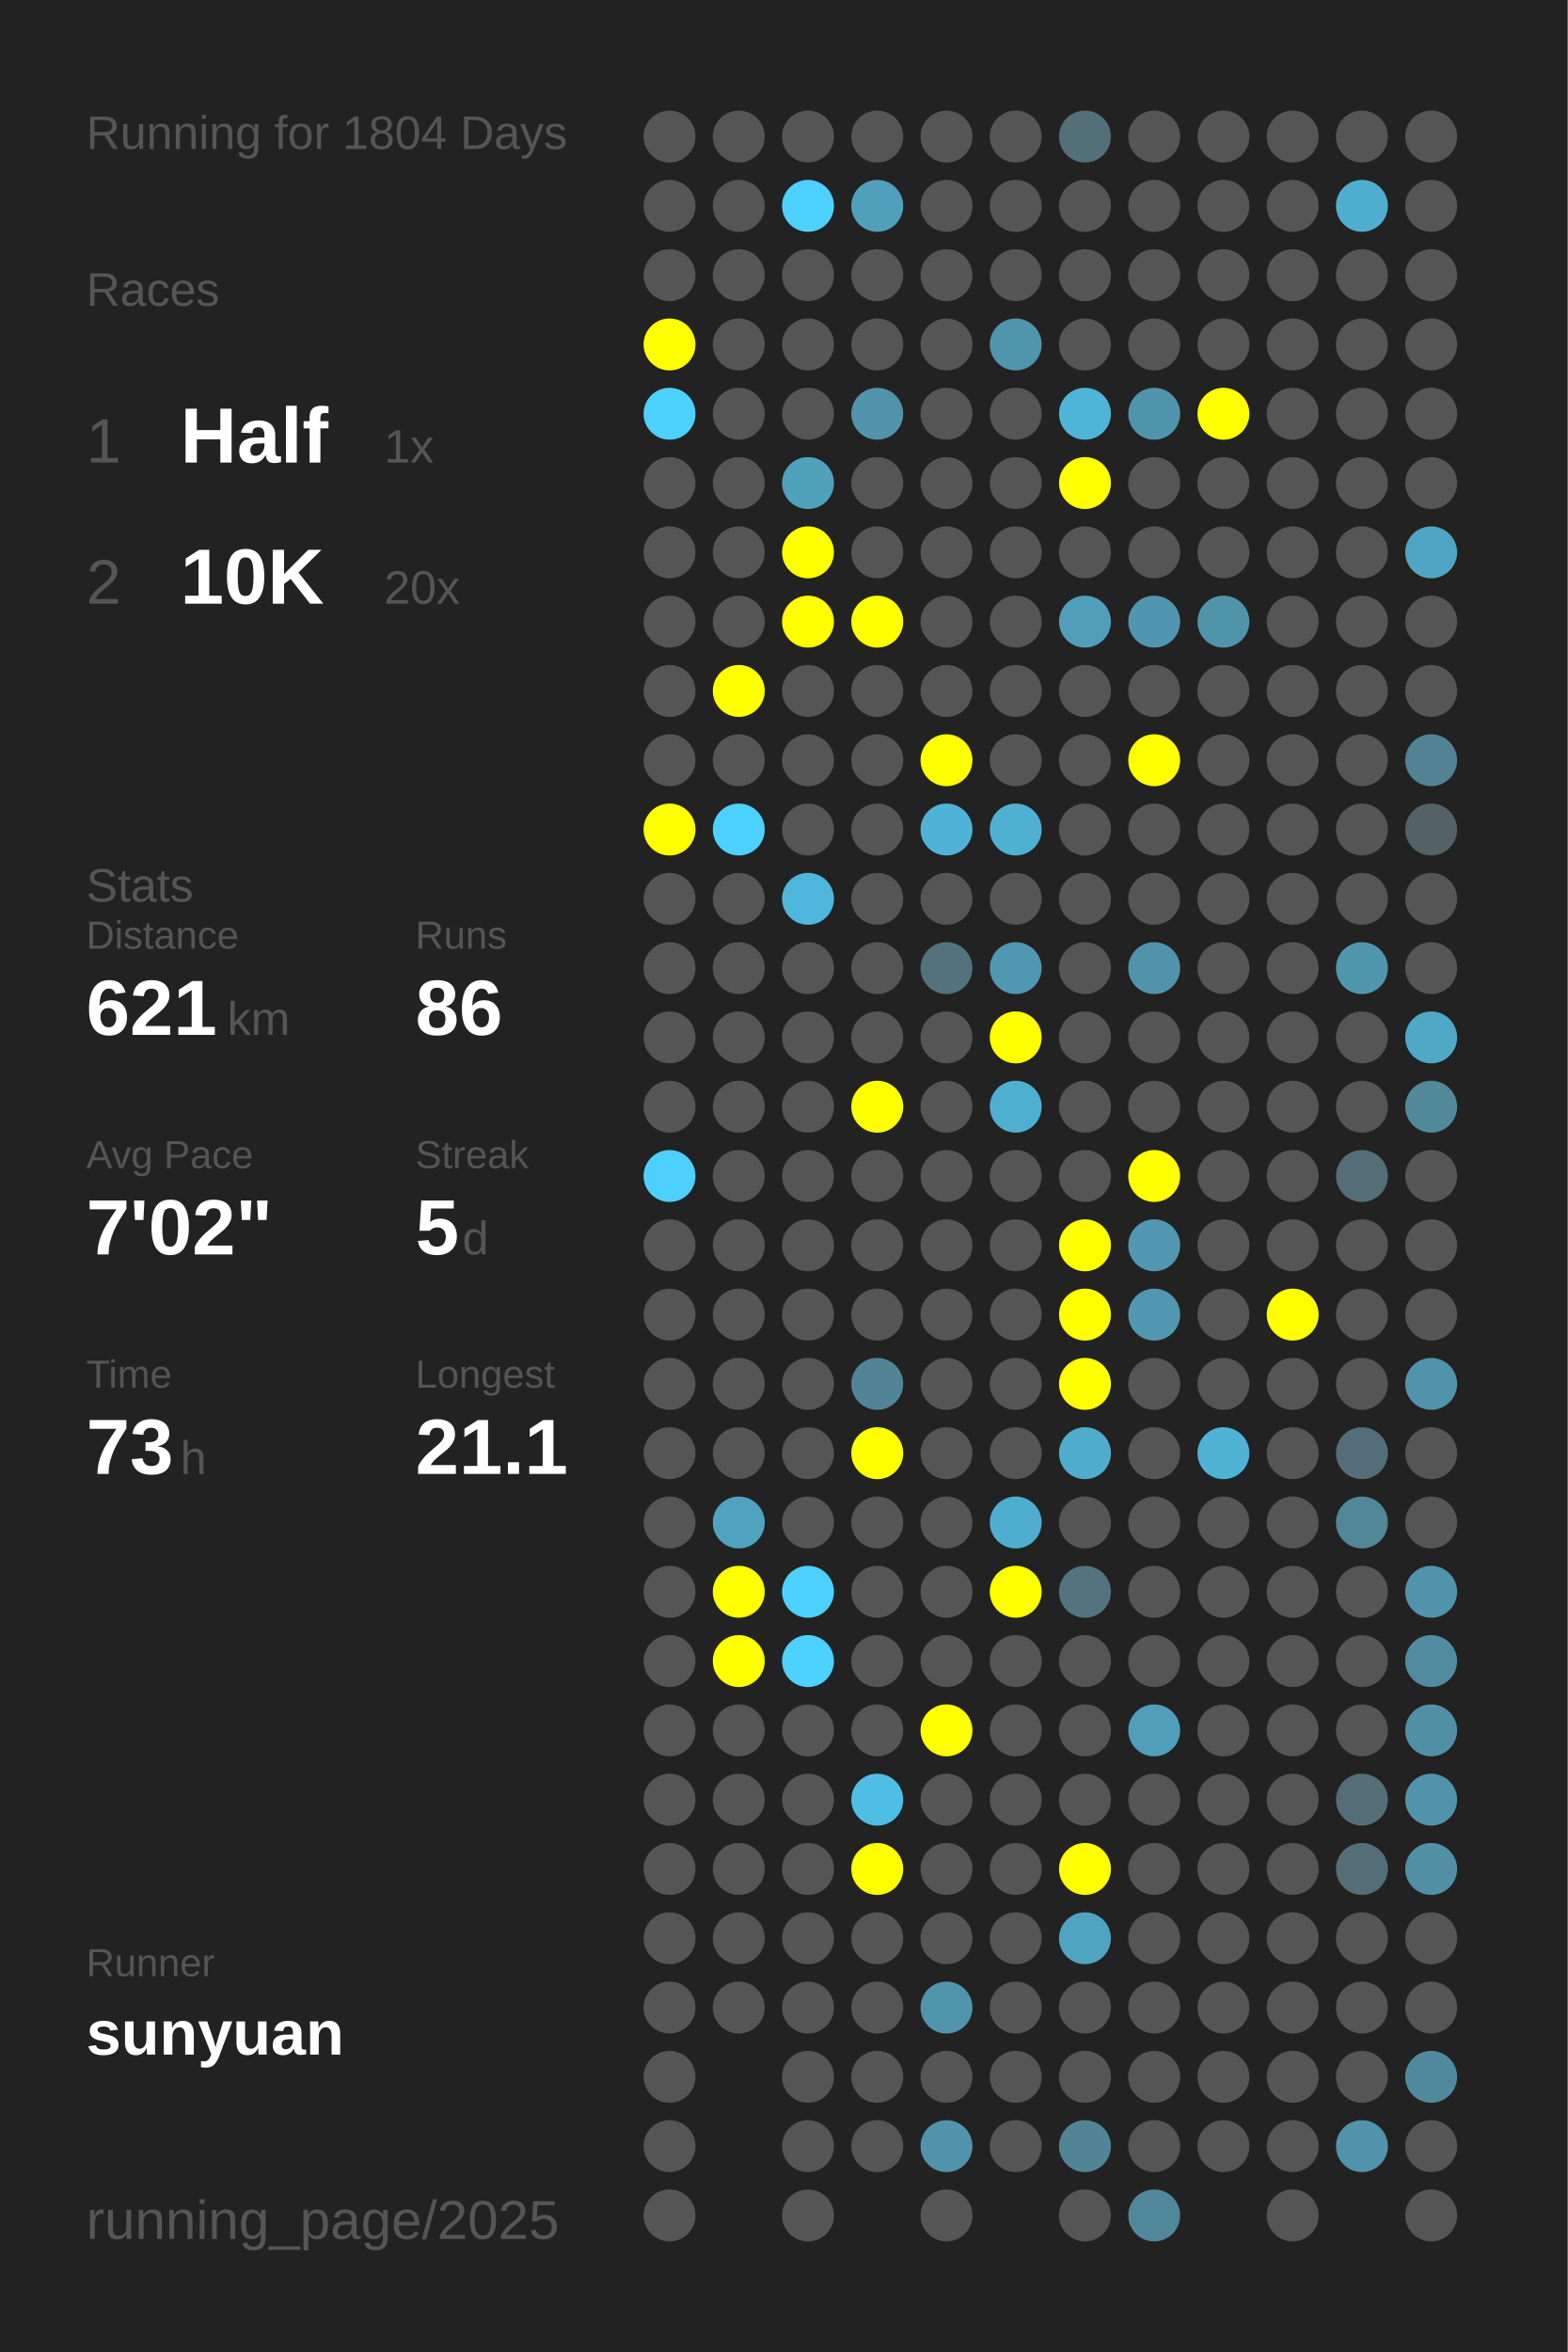
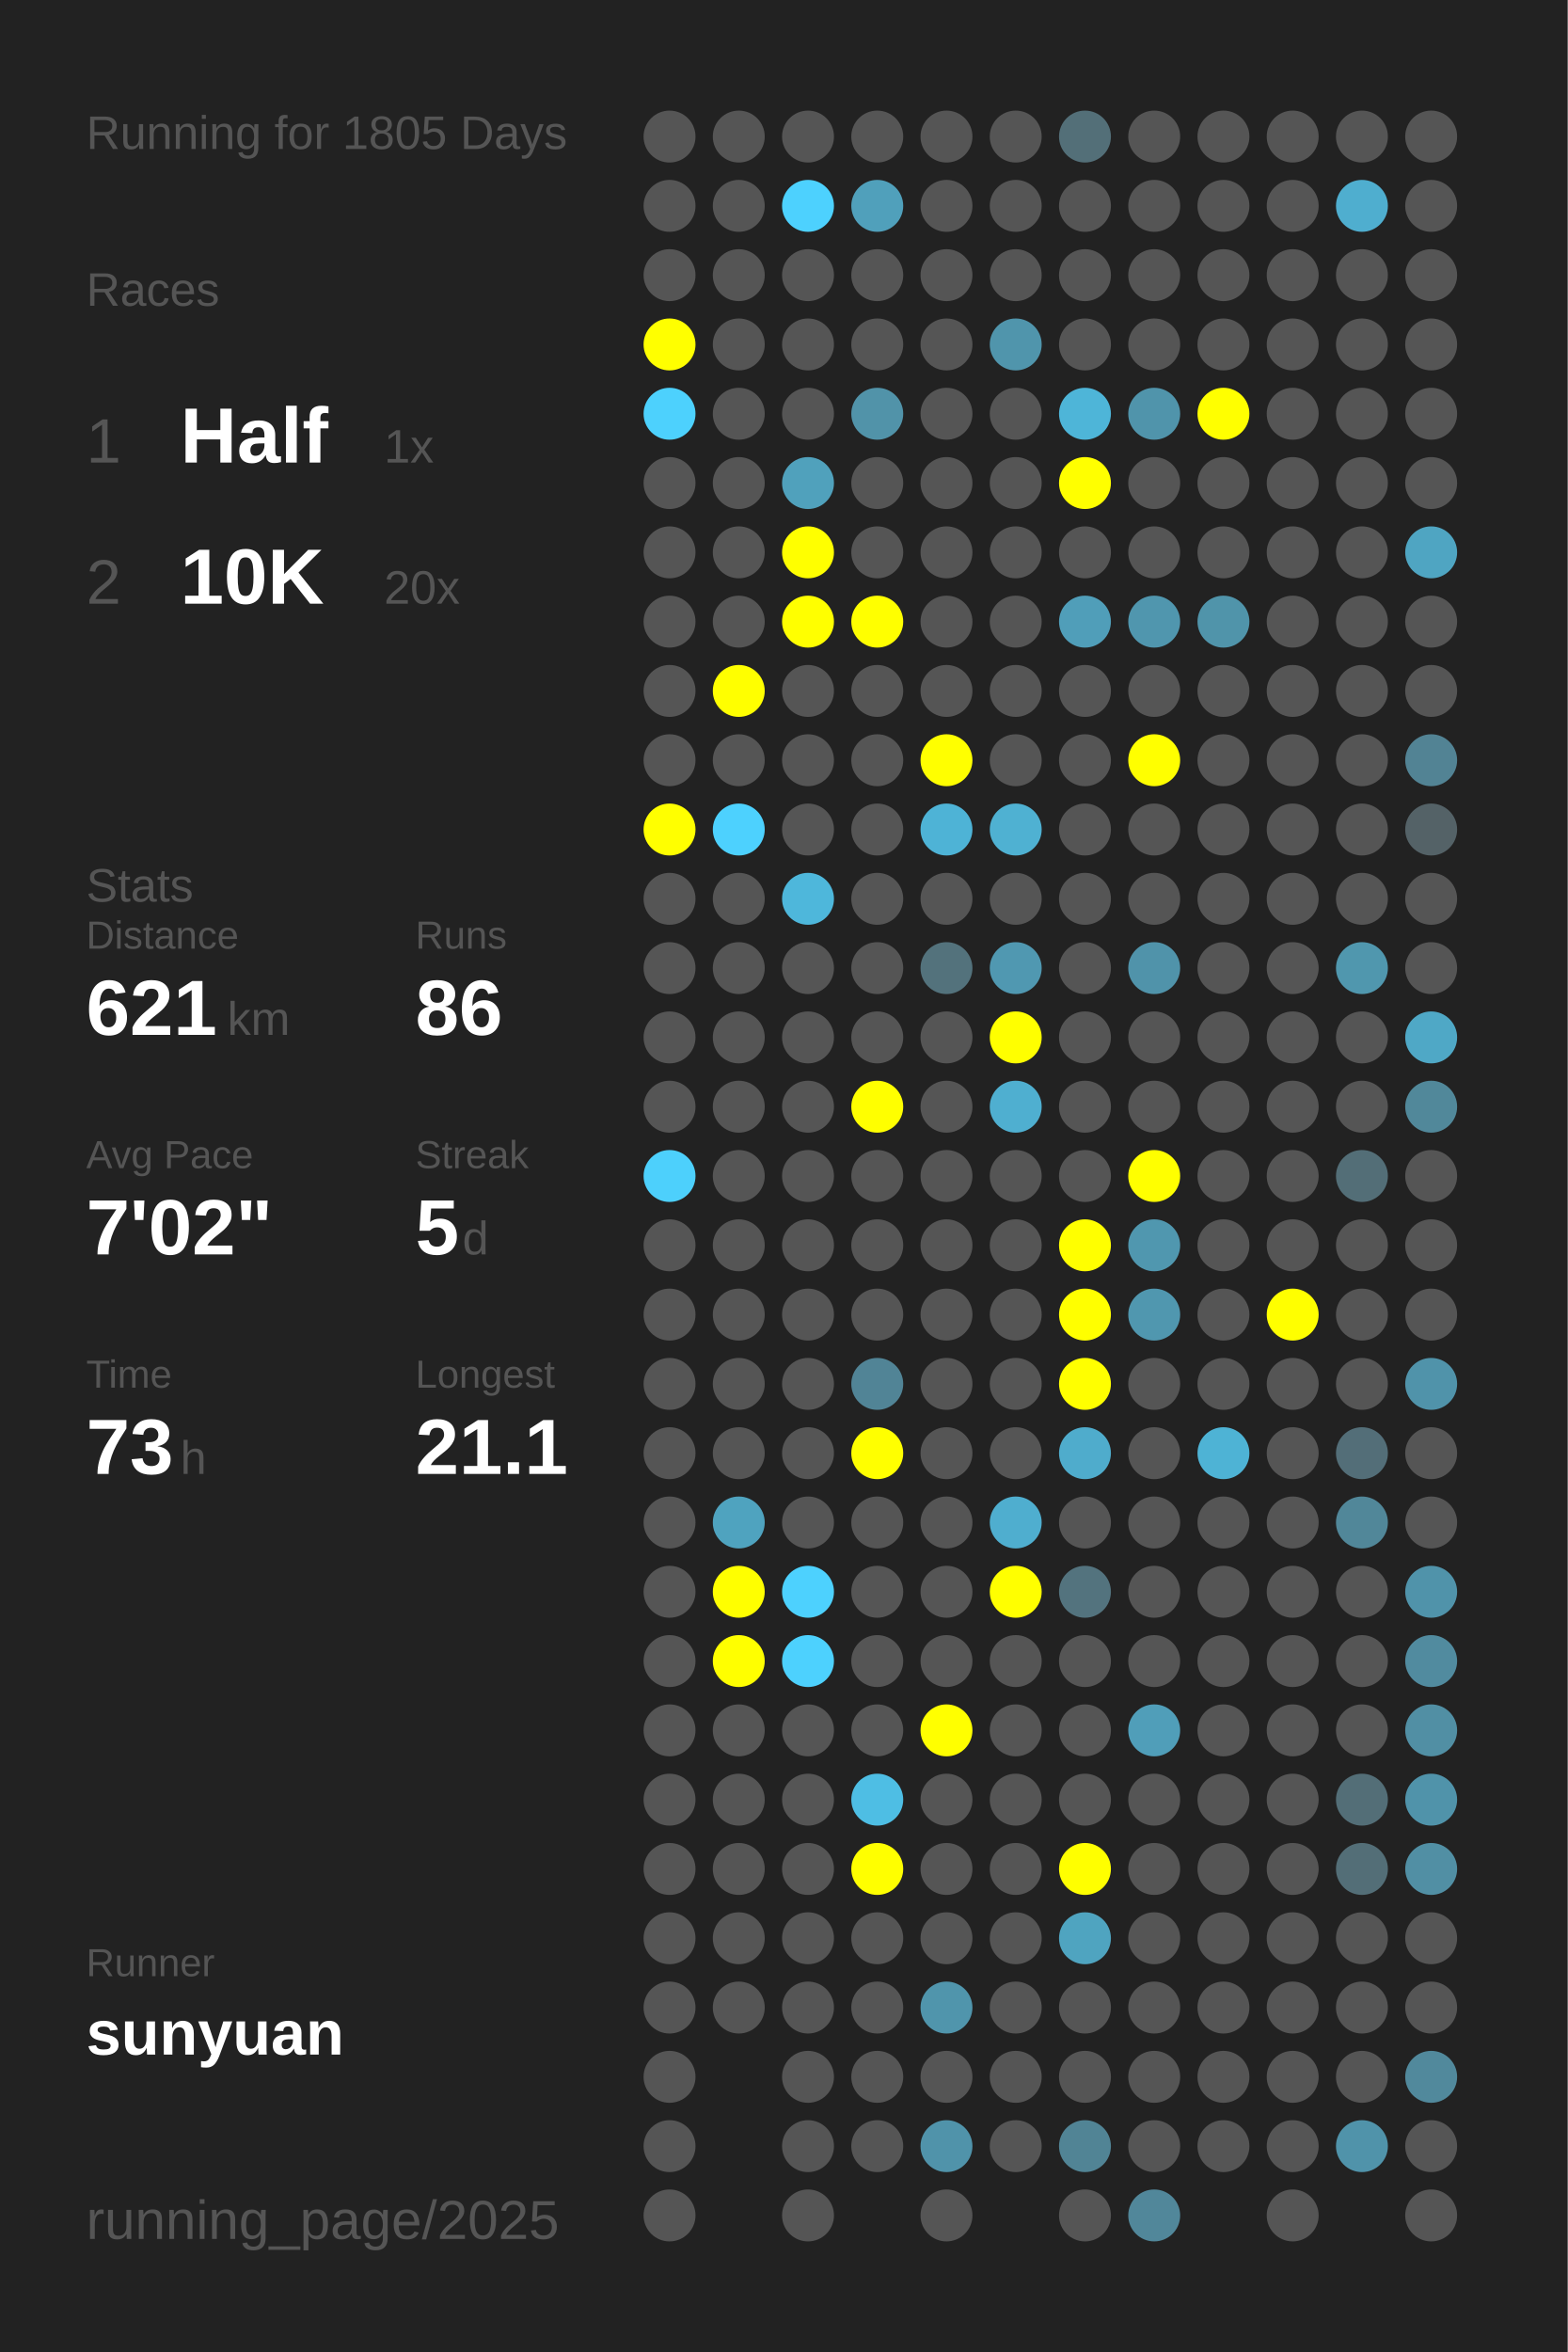
<svg xmlns="http://www.w3.org/2000/svg" baseProfile="full" height="300mm" version="1.1" viewBox="0,0,200,300" width="200mm">
  <defs />
  <rect fill="#222222" height="300" width="200" x="0" y="0" />
-   <text fill="#555555" style="font-size:6px; font-family:Arial;" x="11" y="19">Running for 1804 Days</text>
+   <text fill="#555555" style="font-size:6px; font-family:Arial;" x="11" y="19">Running for 1805 Days</text>
  <text fill="#555555" style="font-size:6px; font-family:Arial;" x="11" y="39">Races</text>
  <text fill="#555555" style="font-size:8px; font-family:Arial;" x="11" y="59">1</text>
  <text fill="#FFFFFF" style="font-size:10px; font-family:Arial; font-weight:bold;" x="23" y="59">Half</text>
  <text fill="#555555" style="font-size:6px; font-family:Arial;" x="49" y="59">1x</text>
  <text fill="#555555" style="font-size:8px; font-family:Arial;" x="11" y="77">2</text>
  <text fill="#FFFFFF" style="font-size:10px; font-family:Arial; font-weight:bold;" x="23" y="77">10K</text>
  <text fill="#555555" style="font-size:6px; font-family:Arial;" x="49" y="77">20x</text>
  <text fill="#555555" style="font-size:6px; font-family:Arial;" x="11" y="115">Stats</text>
  <text fill="#555555" style="font-size:5px; font-family:Arial;" x="11" y="121">Distance</text>
  <text fill="#FFFFFF" style="font-size:10px; font-family:Arial; font-weight:bold;" x="11" y="132">621</text>
  <text fill="#555555" style="font-size:6px; font-family:Arial;" x="29" y="132">km</text>
  <text fill="#555555" style="font-size:5px; font-family:Arial;" x="53" y="121">Runs</text>
  <text fill="#FFFFFF" style="font-size:10px; font-family:Arial; font-weight:bold;" x="53" y="132">86</text>
  <text fill="#555555" style="font-size:5px; font-family:Arial;" x="11" y="149">Avg Pace</text>
  <text fill="#FFFFFF" style="font-size:10px; font-family:Arial; font-weight:bold;" x="11" y="160">7'02"</text>
  <text fill="#555555" style="font-size:5px; font-family:Arial;" x="53" y="149">Streak</text>
  <text fill="#FFFFFF" style="font-size:10px; font-family:Arial; font-weight:bold;" x="53" y="160">5</text>
  <text fill="#555555" style="font-size:6px; font-family:Arial;" x="59" y="160">d</text>
  <text fill="#555555" style="font-size:5px; font-family:Arial;" x="11" y="177">Time</text>
  <text fill="#FFFFFF" style="font-size:10px; font-family:Arial; font-weight:bold;" x="11" y="188">73</text>
  <text fill="#555555" style="font-size:6px; font-family:Arial;" x="23" y="188">h</text>
  <text fill="#555555" style="font-size:5px; font-family:Arial;" x="53" y="177">Longest</text>
  <text fill="#FFFFFF" style="font-size:10px; font-family:Arial; font-weight:bold;" x="53" y="188">21.1</text>
  <text fill="#555555" style="font-size:5px; font-family:Arial;" x="11" y="252.065">Runner</text>
  <text fill="#FFFFFF" style="font-size:8px; font-family:Arial; font-weight:bold;" x="11" y="262.065">sunyuan</text>
  <text fill="#555555" style="font-size:7px; font-family:Arial;" x="11" y="285.581">running_page/2025</text>
  <circle cx="85.417" cy="17.419" fill="#555555" r="3.312" />
  <circle cx="85.417" cy="26.258" fill="#555555" r="3.312" />
  <circle cx="85.417" cy="35.097" fill="#555555" r="3.312" />
  <circle cx="85.417" cy="43.935" fill="#FFFF00" r="3.312" />
  <circle cx="85.417" cy="52.774" fill="#4dd1fd" r="3.312" />
  <circle cx="85.417" cy="61.613" fill="#555555" r="3.312" />
  <circle cx="85.417" cy="70.452" fill="#555555" r="3.312" />
  <circle cx="85.417" cy="79.29" fill="#555555" r="3.312" />
  <circle cx="85.417" cy="88.129" fill="#555555" r="3.312" />
  <circle cx="85.417" cy="96.968" fill="#555555" r="3.312" />
  <circle cx="85.417" cy="105.806" fill="#FFFF00" r="3.312" />
  <circle cx="85.417" cy="114.645" fill="#555555" r="3.312" />
  <circle cx="85.417" cy="123.484" fill="#555555" r="3.312" />
  <circle cx="85.417" cy="132.323" fill="#555555" r="3.312" />
  <circle cx="85.417" cy="141.161" fill="#555555" r="3.312" />
  <circle cx="85.417" cy="150" fill="#4dd0fc" r="3.312" />
  <circle cx="85.417" cy="158.839" fill="#555555" r="3.312" />
  <circle cx="85.417" cy="167.677" fill="#555555" r="3.312" />
  <circle cx="85.417" cy="176.516" fill="#555555" r="3.312" />
  <circle cx="85.417" cy="185.355" fill="#555555" r="3.312" />
  <circle cx="85.417" cy="194.194" fill="#555555" r="3.312" />
  <circle cx="85.417" cy="203.032" fill="#555555" r="3.312" />
  <circle cx="85.417" cy="211.871" fill="#555555" r="3.312" />
  <circle cx="85.417" cy="220.71" fill="#555555" r="3.312" />
  <circle cx="85.417" cy="229.548" fill="#555555" r="3.312" />
  <circle cx="85.417" cy="238.387" fill="#555555" r="3.312" />
  <circle cx="85.417" cy="247.226" fill="#555555" r="3.312" />
  <circle cx="85.417" cy="256.065" fill="#555555" r="3.312" />
  <circle cx="85.417" cy="264.903" fill="#555555" r="3.312" />
  <circle cx="85.417" cy="273.742" fill="#555555" r="3.312" />
  <circle cx="85.417" cy="282.581" fill="#555555" r="3.312" />
  <circle cx="94.25" cy="17.419" fill="#555555" r="3.312" />
  <circle cx="94.25" cy="26.258" fill="#555555" r="3.312" />
  <circle cx="94.25" cy="35.097" fill="#555555" r="3.312" />
  <circle cx="94.25" cy="43.935" fill="#555555" r="3.312" />
  <circle cx="94.25" cy="52.774" fill="#555555" r="3.312" />
  <circle cx="94.25" cy="61.613" fill="#555555" r="3.312" />
  <circle cx="94.25" cy="70.452" fill="#555555" r="3.312" />
  <circle cx="94.25" cy="79.29" fill="#555555" r="3.312" />
  <circle cx="94.25" cy="88.129" fill="#FFFF00" r="3.312" />
  <circle cx="94.25" cy="96.968" fill="#555555" r="3.312" />
  <circle cx="94.25" cy="105.806" fill="#4dd1fe" r="3.312" />
  <circle cx="94.25" cy="114.645" fill="#555555" r="3.312" />
  <circle cx="94.25" cy="123.484" fill="#555555" r="3.312" />
  <circle cx="94.25" cy="132.323" fill="#555555" r="3.312" />
  <circle cx="94.25" cy="141.161" fill="#555555" r="3.312" />
  <circle cx="94.25" cy="150" fill="#555555" r="3.312" />
  <circle cx="94.25" cy="158.839" fill="#555555" r="3.312" />
  <circle cx="94.25" cy="167.677" fill="#555555" r="3.312" />
  <circle cx="94.25" cy="176.516" fill="#555555" r="3.312" />
  <circle cx="94.25" cy="185.355" fill="#555555" r="3.312" />
  <circle cx="94.25" cy="194.194" fill="#4fa3bf" r="3.312" />
  <circle cx="94.25" cy="203.032" fill="#FFFF00" r="3.312" />
  <circle cx="94.25" cy="211.871" fill="#FFFF00" r="3.312" />
  <circle cx="94.25" cy="220.71" fill="#555555" r="3.312" />
  <circle cx="94.25" cy="229.548" fill="#555555" r="3.312" />
  <circle cx="94.25" cy="238.387" fill="#555555" r="3.312" />
  <circle cx="94.25" cy="247.226" fill="#555555" r="3.312" />
  <circle cx="94.25" cy="256.065" fill="#555555" r="3.312" />
  <circle cx="103.083" cy="17.419" fill="#555555" r="3.312" />
  <circle cx="103.083" cy="26.258" fill="#4dd1fe" r="3.312" />
  <circle cx="103.083" cy="35.097" fill="#555555" r="3.312" />
  <circle cx="103.083" cy="43.935" fill="#555555" r="3.312" />
  <circle cx="103.083" cy="52.774" fill="#555555" r="3.312" />
  <circle cx="103.083" cy="61.613" fill="#50a1bc" r="3.312" />
  <circle cx="103.083" cy="70.452" fill="#FFFF00" r="3.312" />
  <circle cx="103.083" cy="79.29" fill="#FFFF00" r="3.312" />
  <circle cx="103.083" cy="88.129" fill="#555555" r="3.312" />
  <circle cx="103.083" cy="96.968" fill="#555555" r="3.312" />
  <circle cx="103.083" cy="105.806" fill="#555555" r="3.312" />
  <circle cx="103.083" cy="114.645" fill="#4eb7db" r="3.312" />
  <circle cx="103.083" cy="123.484" fill="#555555" r="3.312" />
  <circle cx="103.083" cy="132.323" fill="#555555" r="3.312" />
  <circle cx="103.083" cy="141.161" fill="#555555" r="3.312" />
  <circle cx="103.083" cy="150" fill="#555555" r="3.312" />
  <circle cx="103.083" cy="158.839" fill="#555555" r="3.312" />
  <circle cx="103.083" cy="167.677" fill="#555555" r="3.312" />
  <circle cx="103.083" cy="176.516" fill="#555555" r="3.312" />
  <circle cx="103.083" cy="185.355" fill="#555555" r="3.312" />
  <circle cx="103.083" cy="194.194" fill="#555555" r="3.312" />
  <circle cx="103.083" cy="203.032" fill="#4dd1fe" r="3.312" />
  <circle cx="103.083" cy="211.871" fill="#4dd1fe" r="3.312" />
  <circle cx="103.083" cy="220.71" fill="#555555" r="3.312" />
  <circle cx="103.083" cy="229.548" fill="#555555" r="3.312" />
  <circle cx="103.083" cy="238.387" fill="#555555" r="3.312" />
  <circle cx="103.083" cy="247.226" fill="#555555" r="3.312" />
  <circle cx="103.083" cy="256.065" fill="#555555" r="3.312" />
  <circle cx="103.083" cy="264.903" fill="#555555" r="3.312" />
  <circle cx="103.083" cy="273.742" fill="#555555" r="3.312" />
  <circle cx="103.083" cy="282.581" fill="#555555" r="3.312" />
  <circle cx="111.917" cy="17.419" fill="#555555" r="3.312" />
  <circle cx="111.917" cy="26.258" fill="#50a0bb" r="3.312" />
  <circle cx="111.917" cy="35.097" fill="#555555" r="3.312" />
  <circle cx="111.917" cy="43.935" fill="#555555" r="3.312" />
  <circle cx="111.917" cy="52.774" fill="#5193a9" r="3.312" />
  <circle cx="111.917" cy="61.613" fill="#555555" r="3.312" />
  <circle cx="111.917" cy="70.452" fill="#555555" r="3.312" />
  <circle cx="111.917" cy="79.29" fill="#FFFF00" r="3.312" />
  <circle cx="111.917" cy="88.129" fill="#555555" r="3.312" />
  <circle cx="111.917" cy="96.968" fill="#555555" r="3.312" />
  <circle cx="111.917" cy="105.806" fill="#555555" r="3.312" />
  <circle cx="111.917" cy="114.645" fill="#555555" r="3.312" />
  <circle cx="111.917" cy="123.484" fill="#555555" r="3.312" />
  <circle cx="111.917" cy="132.323" fill="#555555" r="3.312" />
  <circle cx="111.917" cy="141.161" fill="#FFFF00" r="3.312" />
  <circle cx="111.917" cy="150" fill="#555555" r="3.312" />
  <circle cx="111.917" cy="158.839" fill="#555555" r="3.312" />
  <circle cx="111.917" cy="167.677" fill="#555555" r="3.312" />
  <circle cx="111.917" cy="176.516" fill="#518496" r="3.312" />
  <circle cx="111.917" cy="185.355" fill="#FFFF00" r="3.312" />
  <circle cx="111.917" cy="194.194" fill="#555555" r="3.312" />
  <circle cx="111.917" cy="203.032" fill="#555555" r="3.312" />
  <circle cx="111.917" cy="211.871" fill="#555555" r="3.312" />
  <circle cx="111.917" cy="220.71" fill="#555555" r="3.312" />
  <circle cx="111.917" cy="229.548" fill="#4ebee4" r="3.312" />
  <circle cx="111.917" cy="238.387" fill="#FFFF00" r="3.312" />
  <circle cx="111.917" cy="247.226" fill="#555555" r="3.312" />
  <circle cx="111.917" cy="256.065" fill="#555555" r="3.312" />
  <circle cx="111.917" cy="264.903" fill="#555555" r="3.312" />
  <circle cx="111.917" cy="273.742" fill="#555555" r="3.312" />
  <circle cx="120.75" cy="17.419" fill="#555555" r="3.312" />
  <circle cx="120.75" cy="26.258" fill="#555555" r="3.312" />
  <circle cx="120.75" cy="35.097" fill="#555555" r="3.312" />
  <circle cx="120.75" cy="43.935" fill="#555555" r="3.312" />
  <circle cx="120.75" cy="52.774" fill="#555555" r="3.312" />
  <circle cx="120.75" cy="61.613" fill="#555555" r="3.312" />
  <circle cx="120.75" cy="70.452" fill="#555555" r="3.312" />
  <circle cx="120.75" cy="79.29" fill="#555555" r="3.312" />
  <circle cx="120.75" cy="88.129" fill="#555555" r="3.312" />
  <circle cx="120.75" cy="96.968" fill="#FFFF00" r="3.312" />
  <circle cx="120.75" cy="105.806" fill="#4eb3d6" r="3.312" />
  <circle cx="120.75" cy="114.645" fill="#555555" r="3.312" />
  <circle cx="120.75" cy="123.484" fill="#53727c" r="3.312" />
  <circle cx="120.75" cy="132.323" fill="#555555" r="3.312" />
  <circle cx="120.75" cy="141.161" fill="#555555" r="3.312" />
  <circle cx="120.75" cy="150" fill="#555555" r="3.312" />
  <circle cx="120.75" cy="158.839" fill="#555555" r="3.312" />
  <circle cx="120.75" cy="167.677" fill="#555555" r="3.312" />
  <circle cx="120.75" cy="176.516" fill="#555555" r="3.312" />
  <circle cx="120.75" cy="185.355" fill="#555555" r="3.312" />
  <circle cx="120.75" cy="194.194" fill="#555555" r="3.312" />
  <circle cx="120.75" cy="203.032" fill="#555555" r="3.312" />
  <circle cx="120.75" cy="211.871" fill="#555555" r="3.312" />
  <circle cx="120.75" cy="220.71" fill="#FFFF00" r="3.312" />
  <circle cx="120.75" cy="229.548" fill="#555555" r="3.312" />
  <circle cx="120.75" cy="238.387" fill="#555555" r="3.312" />
  <circle cx="120.75" cy="247.226" fill="#555555" r="3.312" />
  <circle cx="120.75" cy="256.065" fill="#5095ac" r="3.312" />
  <circle cx="120.75" cy="264.903" fill="#555555" r="3.312" />
  <circle cx="120.75" cy="273.742" fill="#5093aa" r="3.312" />
  <circle cx="120.75" cy="282.581" fill="#555555" r="3.312" />
  <circle cx="129.583" cy="17.419" fill="#555555" r="3.312" />
  <circle cx="129.583" cy="26.258" fill="#555555" r="3.312" />
  <circle cx="129.583" cy="35.097" fill="#555555" r="3.312" />
  <circle cx="129.583" cy="43.935" fill="#5095ac" r="3.312" />
  <circle cx="129.583" cy="52.774" fill="#555555" r="3.312" />
  <circle cx="129.583" cy="61.613" fill="#555555" r="3.312" />
  <circle cx="129.583" cy="70.452" fill="#555555" r="3.312" />
  <circle cx="129.583" cy="79.29" fill="#555555" r="3.312" />
  <circle cx="129.583" cy="88.129" fill="#555555" r="3.312" />
  <circle cx="129.583" cy="96.968" fill="#555555" r="3.312" />
  <circle cx="129.583" cy="105.806" fill="#4fb1d2" r="3.312" />
  <circle cx="129.583" cy="114.645" fill="#555555" r="3.312" />
  <circle cx="129.583" cy="123.484" fill="#5098b1" r="3.312" />
  <circle cx="129.583" cy="132.323" fill="#FFFF00" r="3.312" />
  <circle cx="129.583" cy="141.161" fill="#4fafd0" r="3.312" />
  <circle cx="129.583" cy="150" fill="#555555" r="3.312" />
  <circle cx="129.583" cy="158.839" fill="#555555" r="3.312" />
  <circle cx="129.583" cy="167.677" fill="#555555" r="3.312" />
  <circle cx="129.583" cy="176.516" fill="#555555" r="3.312" />
  <circle cx="129.583" cy="185.355" fill="#555555" r="3.312" />
  <circle cx="129.583" cy="194.194" fill="#4faecf" r="3.312" />
  <circle cx="129.583" cy="203.032" fill="#FFFF00" r="3.312" />
  <circle cx="129.583" cy="211.871" fill="#555555" r="3.312" />
  <circle cx="129.583" cy="220.71" fill="#555555" r="3.312" />
  <circle cx="129.583" cy="229.548" fill="#555555" r="3.312" />
  <circle cx="129.583" cy="238.387" fill="#555555" r="3.312" />
  <circle cx="129.583" cy="247.226" fill="#555555" r="3.312" />
  <circle cx="129.583" cy="256.065" fill="#555555" r="3.312" />
  <circle cx="129.583" cy="264.903" fill="#555555" r="3.312" />
  <circle cx="129.583" cy="273.742" fill="#555555" r="3.312" />
  <circle cx="138.417" cy="17.419" fill="#536f78" r="3.312" />
  <circle cx="138.417" cy="26.258" fill="#555555" r="3.312" />
  <circle cx="138.417" cy="35.097" fill="#555555" r="3.312" />
  <circle cx="138.417" cy="43.935" fill="#555555" r="3.312" />
  <circle cx="138.417" cy="52.774" fill="#4eb5d8" r="3.312" />
  <circle cx="138.417" cy="61.613" fill="#FFFF00" r="3.312" />
  <circle cx="138.417" cy="70.452" fill="#555555" r="3.312" />
  <circle cx="138.417" cy="79.29" fill="#509eb9" r="3.312" />
  <circle cx="138.417" cy="88.129" fill="#555555" r="3.312" />
  <circle cx="138.417" cy="96.968" fill="#555555" r="3.312" />
  <circle cx="138.417" cy="105.806" fill="#555555" r="3.312" />
  <circle cx="138.417" cy="114.645" fill="#555555" r="3.312" />
  <circle cx="138.417" cy="123.484" fill="#555555" r="3.312" />
  <circle cx="138.417" cy="132.323" fill="#555555" r="3.312" />
  <circle cx="138.417" cy="141.161" fill="#555555" r="3.312" />
  <circle cx="138.417" cy="150" fill="#555555" r="3.312" />
  <circle cx="138.417" cy="158.839" fill="#FFFF00" r="3.312" />
  <circle cx="138.417" cy="167.677" fill="#FFFF00" r="3.312" />
  <circle cx="138.417" cy="176.516" fill="#FFFF00" r="3.312" />
  <circle cx="138.417" cy="185.355" fill="#4faccc" r="3.312" />
  <circle cx="138.417" cy="194.194" fill="#555555" r="3.312" />
  <circle cx="138.417" cy="203.032" fill="#53737e" r="3.312" />
  <circle cx="138.417" cy="211.871" fill="#555555" r="3.312" />
  <circle cx="138.417" cy="220.71" fill="#555555" r="3.312" />
  <circle cx="138.417" cy="229.548" fill="#555555" r="3.312" />
  <circle cx="138.417" cy="238.387" fill="#FFFF00" r="3.312" />
  <circle cx="138.417" cy="247.226" fill="#4fa4c0" r="3.312" />
  <circle cx="138.417" cy="256.065" fill="#555555" r="3.312" />
  <circle cx="138.417" cy="264.903" fill="#555555" r="3.312" />
  <circle cx="138.417" cy="273.742" fill="#518495" r="3.312" />
  <circle cx="138.417" cy="282.581" fill="#555555" r="3.312" />
  <circle cx="147.25" cy="17.419" fill="#555555" r="3.312" />
  <circle cx="147.25" cy="26.258" fill="#555555" r="3.312" />
  <circle cx="147.25" cy="35.097" fill="#555555" r="3.312" />
  <circle cx="147.25" cy="43.935" fill="#555555" r="3.312" />
  <circle cx="147.25" cy="52.774" fill="#5094ab" r="3.312" />
  <circle cx="147.25" cy="61.613" fill="#555555" r="3.312" />
  <circle cx="147.25" cy="70.452" fill="#555555" r="3.312" />
  <circle cx="147.25" cy="79.29" fill="#5096ae" r="3.312" />
  <circle cx="147.25" cy="88.129" fill="#555555" r="3.312" />
  <circle cx="147.25" cy="96.968" fill="#FFFF00" r="3.312" />
  <circle cx="147.25" cy="105.806" fill="#555555" r="3.312" />
  <circle cx="147.25" cy="114.645" fill="#555555" r="3.312" />
  <circle cx="147.25" cy="123.484" fill="#5093aa" r="3.312" />
  <circle cx="147.25" cy="132.323" fill="#555555" r="3.312" />
  <circle cx="147.25" cy="141.161" fill="#555555" r="3.312" />
  <circle cx="147.25" cy="150" fill="#FFFF00" r="3.312" />
  <circle cx="147.25" cy="158.839" fill="#5097af" r="3.312" />
  <circle cx="147.25" cy="167.677" fill="#5097af" r="3.312" />
  <circle cx="147.25" cy="176.516" fill="#555555" r="3.312" />
  <circle cx="147.25" cy="185.355" fill="#555555" r="3.312" />
  <circle cx="147.25" cy="194.194" fill="#555555" r="3.312" />
  <circle cx="147.25" cy="203.032" fill="#555555" r="3.312" />
  <circle cx="147.25" cy="211.871" fill="#555555" r="3.312" />
  <circle cx="147.25" cy="220.71" fill="#509eb9" r="3.312" />
  <circle cx="147.25" cy="229.548" fill="#555555" r="3.312" />
  <circle cx="147.25" cy="238.387" fill="#555555" r="3.312" />
  <circle cx="147.25" cy="247.226" fill="#555555" r="3.312" />
  <circle cx="147.25" cy="256.065" fill="#555555" r="3.312" />
  <circle cx="147.25" cy="264.903" fill="#555555" r="3.312" />
  <circle cx="147.25" cy="273.742" fill="#555555" r="3.312" />
  <circle cx="147.25" cy="282.581" fill="#51879a" r="3.312" />
  <circle cx="156.083" cy="17.419" fill="#555555" r="3.312" />
  <circle cx="156.083" cy="26.258" fill="#555555" r="3.312" />
  <circle cx="156.083" cy="35.097" fill="#555555" r="3.312" />
  <circle cx="156.083" cy="43.935" fill="#555555" r="3.312" />
  <circle cx="156.083" cy="52.774" fill="#FFFF00" r="3.312" />
  <circle cx="156.083" cy="61.613" fill="#555555" r="3.312" />
  <circle cx="156.083" cy="70.452" fill="#555555" r="3.312" />
  <circle cx="156.083" cy="79.29" fill="#5094aa" r="3.312" />
  <circle cx="156.083" cy="88.129" fill="#555555" r="3.312" />
  <circle cx="156.083" cy="96.968" fill="#555555" r="3.312" />
  <circle cx="156.083" cy="105.806" fill="#555555" r="3.312" />
  <circle cx="156.083" cy="114.645" fill="#555555" r="3.312" />
  <circle cx="156.083" cy="123.484" fill="#555555" r="3.312" />
  <circle cx="156.083" cy="132.323" fill="#555555" r="3.312" />
  <circle cx="156.083" cy="141.161" fill="#555555" r="3.312" />
  <circle cx="156.083" cy="150" fill="#555555" r="3.312" />
  <circle cx="156.083" cy="158.839" fill="#555555" r="3.312" />
  <circle cx="156.083" cy="167.677" fill="#555555" r="3.312" />
  <circle cx="156.083" cy="176.516" fill="#555555" r="3.312" />
  <circle cx="156.083" cy="185.355" fill="#4eb3d5" r="3.312" />
  <circle cx="156.083" cy="194.194" fill="#555555" r="3.312" />
  <circle cx="156.083" cy="203.032" fill="#555555" r="3.312" />
  <circle cx="156.083" cy="211.871" fill="#555555" r="3.312" />
  <circle cx="156.083" cy="220.71" fill="#555555" r="3.312" />
  <circle cx="156.083" cy="229.548" fill="#555555" r="3.312" />
  <circle cx="156.083" cy="238.387" fill="#555555" r="3.312" />
  <circle cx="156.083" cy="247.226" fill="#555555" r="3.312" />
  <circle cx="156.083" cy="256.065" fill="#555555" r="3.312" />
  <circle cx="156.083" cy="264.903" fill="#555555" r="3.312" />
  <circle cx="156.083" cy="273.742" fill="#555555" r="3.312" />
  <circle cx="164.917" cy="17.419" fill="#555555" r="3.312" />
  <circle cx="164.917" cy="26.258" fill="#555555" r="3.312" />
  <circle cx="164.917" cy="35.097" fill="#555555" r="3.312" />
  <circle cx="164.917" cy="43.935" fill="#555555" r="3.312" />
  <circle cx="164.917" cy="52.774" fill="#555555" r="3.312" />
  <circle cx="164.917" cy="61.613" fill="#555555" r="3.312" />
  <circle cx="164.917" cy="70.452" fill="#555555" r="3.312" />
  <circle cx="164.917" cy="79.29" fill="#555555" r="3.312" />
  <circle cx="164.917" cy="88.129" fill="#555555" r="3.312" />
  <circle cx="164.917" cy="96.968" fill="#555555" r="3.312" />
  <circle cx="164.917" cy="105.806" fill="#555555" r="3.312" />
  <circle cx="164.917" cy="114.645" fill="#555555" r="3.312" />
  <circle cx="164.917" cy="123.484" fill="#555555" r="3.312" />
  <circle cx="164.917" cy="132.323" fill="#555555" r="3.312" />
  <circle cx="164.917" cy="141.161" fill="#555555" r="3.312" />
  <circle cx="164.917" cy="150" fill="#555555" r="3.312" />
  <circle cx="164.917" cy="158.839" fill="#555555" r="3.312" />
  <circle cx="164.917" cy="167.677" fill="#FFFF00" r="3.312" />
  <circle cx="164.917" cy="176.516" fill="#555555" r="3.312" />
  <circle cx="164.917" cy="185.355" fill="#555555" r="3.312" />
  <circle cx="164.917" cy="194.194" fill="#555555" r="3.312" />
  <circle cx="164.917" cy="203.032" fill="#555555" r="3.312" />
  <circle cx="164.917" cy="211.871" fill="#555555" r="3.312" />
  <circle cx="164.917" cy="220.71" fill="#555555" r="3.312" />
  <circle cx="164.917" cy="229.548" fill="#555555" r="3.312" />
  <circle cx="164.917" cy="238.387" fill="#555555" r="3.312" />
  <circle cx="164.917" cy="247.226" fill="#555555" r="3.312" />
  <circle cx="164.917" cy="256.065" fill="#555555" r="3.312" />
  <circle cx="164.917" cy="264.903" fill="#555555" r="3.312" />
  <circle cx="164.917" cy="273.742" fill="#555555" r="3.312" />
  <circle cx="164.917" cy="282.581" fill="#555555" r="3.312" />
  <circle cx="173.75" cy="17.419" fill="#555555" r="3.312" />
  <circle cx="173.75" cy="26.258" fill="#4faecf" r="3.312" />
  <circle cx="173.75" cy="35.097" fill="#555555" r="3.312" />
  <circle cx="173.75" cy="43.935" fill="#555555" r="3.312" />
  <circle cx="173.75" cy="52.774" fill="#555555" r="3.312" />
  <circle cx="173.75" cy="61.613" fill="#555555" r="3.312" />
  <circle cx="173.75" cy="70.452" fill="#555555" r="3.312" />
  <circle cx="173.75" cy="79.29" fill="#555555" r="3.312" />
  <circle cx="173.75" cy="88.129" fill="#555555" r="3.312" />
  <circle cx="173.75" cy="96.968" fill="#555555" r="3.312" />
  <circle cx="173.75" cy="105.806" fill="#555555" r="3.312" />
  <circle cx="173.75" cy="114.645" fill="#555555" r="3.312" />
  <circle cx="173.75" cy="123.484" fill="#5097ae" r="3.312" />
  <circle cx="173.75" cy="132.323" fill="#555555" r="3.312" />
  <circle cx="173.75" cy="141.161" fill="#555555" r="3.312" />
  <circle cx="173.75" cy="150" fill="#536e77" r="3.312" />
  <circle cx="173.75" cy="158.839" fill="#555555" r="3.312" />
  <circle cx="173.75" cy="167.677" fill="#555555" r="3.312" />
  <circle cx="173.75" cy="176.516" fill="#555555" r="3.312" />
  <circle cx="173.75" cy="185.355" fill="#536e78" r="3.312" />
  <circle cx="173.75" cy="194.194" fill="#518799" r="3.312" />
  <circle cx="173.75" cy="203.032" fill="#555555" r="3.312" />
  <circle cx="173.75" cy="211.871" fill="#555555" r="3.312" />
  <circle cx="173.75" cy="220.71" fill="#555555" r="3.312" />
  <circle cx="173.75" cy="229.548" fill="#536e77" r="3.312" />
  <circle cx="173.75" cy="238.387" fill="#536e77" r="3.312" />
  <circle cx="173.75" cy="247.226" fill="#555555" r="3.312" />
  <circle cx="173.75" cy="256.065" fill="#555555" r="3.312" />
  <circle cx="173.75" cy="264.903" fill="#555555" r="3.312" />
  <circle cx="173.75" cy="273.742" fill="#5093aa" r="3.312" />
  <circle cx="182.583" cy="17.419" fill="#555555" r="3.312" />
  <circle cx="182.583" cy="26.258" fill="#555555" r="3.312" />
  <circle cx="182.583" cy="35.097" fill="#555555" r="3.312" />
  <circle cx="182.583" cy="43.935" fill="#555555" r="3.312" />
  <circle cx="182.583" cy="52.774" fill="#555555" r="3.312" />
  <circle cx="182.583" cy="61.613" fill="#555555" r="3.312" />
  <circle cx="182.583" cy="70.452" fill="#4fa5c2" r="3.312" />
  <circle cx="182.583" cy="79.29" fill="#555555" r="3.312" />
  <circle cx="182.583" cy="88.129" fill="#555555" r="3.312" />
  <circle cx="182.583" cy="96.968" fill="#528394" r="3.312" />
  <circle cx="182.583" cy="105.806" fill="#546267" r="3.312" />
  <circle cx="182.583" cy="114.645" fill="#555555" r="3.312" />
  <circle cx="182.583" cy="123.484" fill="#555555" r="3.312" />
  <circle cx="182.583" cy="132.323" fill="#4fa8c6" r="3.312" />
  <circle cx="182.583" cy="141.161" fill="#51889a" r="3.312" />
  <circle cx="182.583" cy="150" fill="#555555" r="3.312" />
  <circle cx="182.583" cy="158.839" fill="#555555" r="3.312" />
  <circle cx="182.583" cy="167.677" fill="#555555" r="3.312" />
  <circle cx="182.583" cy="176.516" fill="#5093aa" r="3.312" />
  <circle cx="182.583" cy="185.355" fill="#555555" r="3.312" />
  <circle cx="182.583" cy="194.194" fill="#555555" r="3.312" />
  <circle cx="182.583" cy="203.032" fill="#5093aa" r="3.312" />
  <circle cx="182.583" cy="211.871" fill="#518b9f" r="3.312" />
  <circle cx="182.583" cy="220.71" fill="#518fa4" r="3.312" />
  <circle cx="182.583" cy="229.548" fill="#5093aa" r="3.312" />
  <circle cx="182.583" cy="238.387" fill="#518fa4" r="3.312" />
  <circle cx="182.583" cy="247.226" fill="#555555" r="3.312" />
  <circle cx="182.583" cy="256.065" fill="#555555" r="3.312" />
  <circle cx="182.583" cy="264.903" fill="#51899c" r="3.312" />
  <circle cx="182.583" cy="273.742" fill="#555555" r="3.312" />
  <circle cx="182.583" cy="282.581" fill="#555555" r="3.312" />
</svg>
